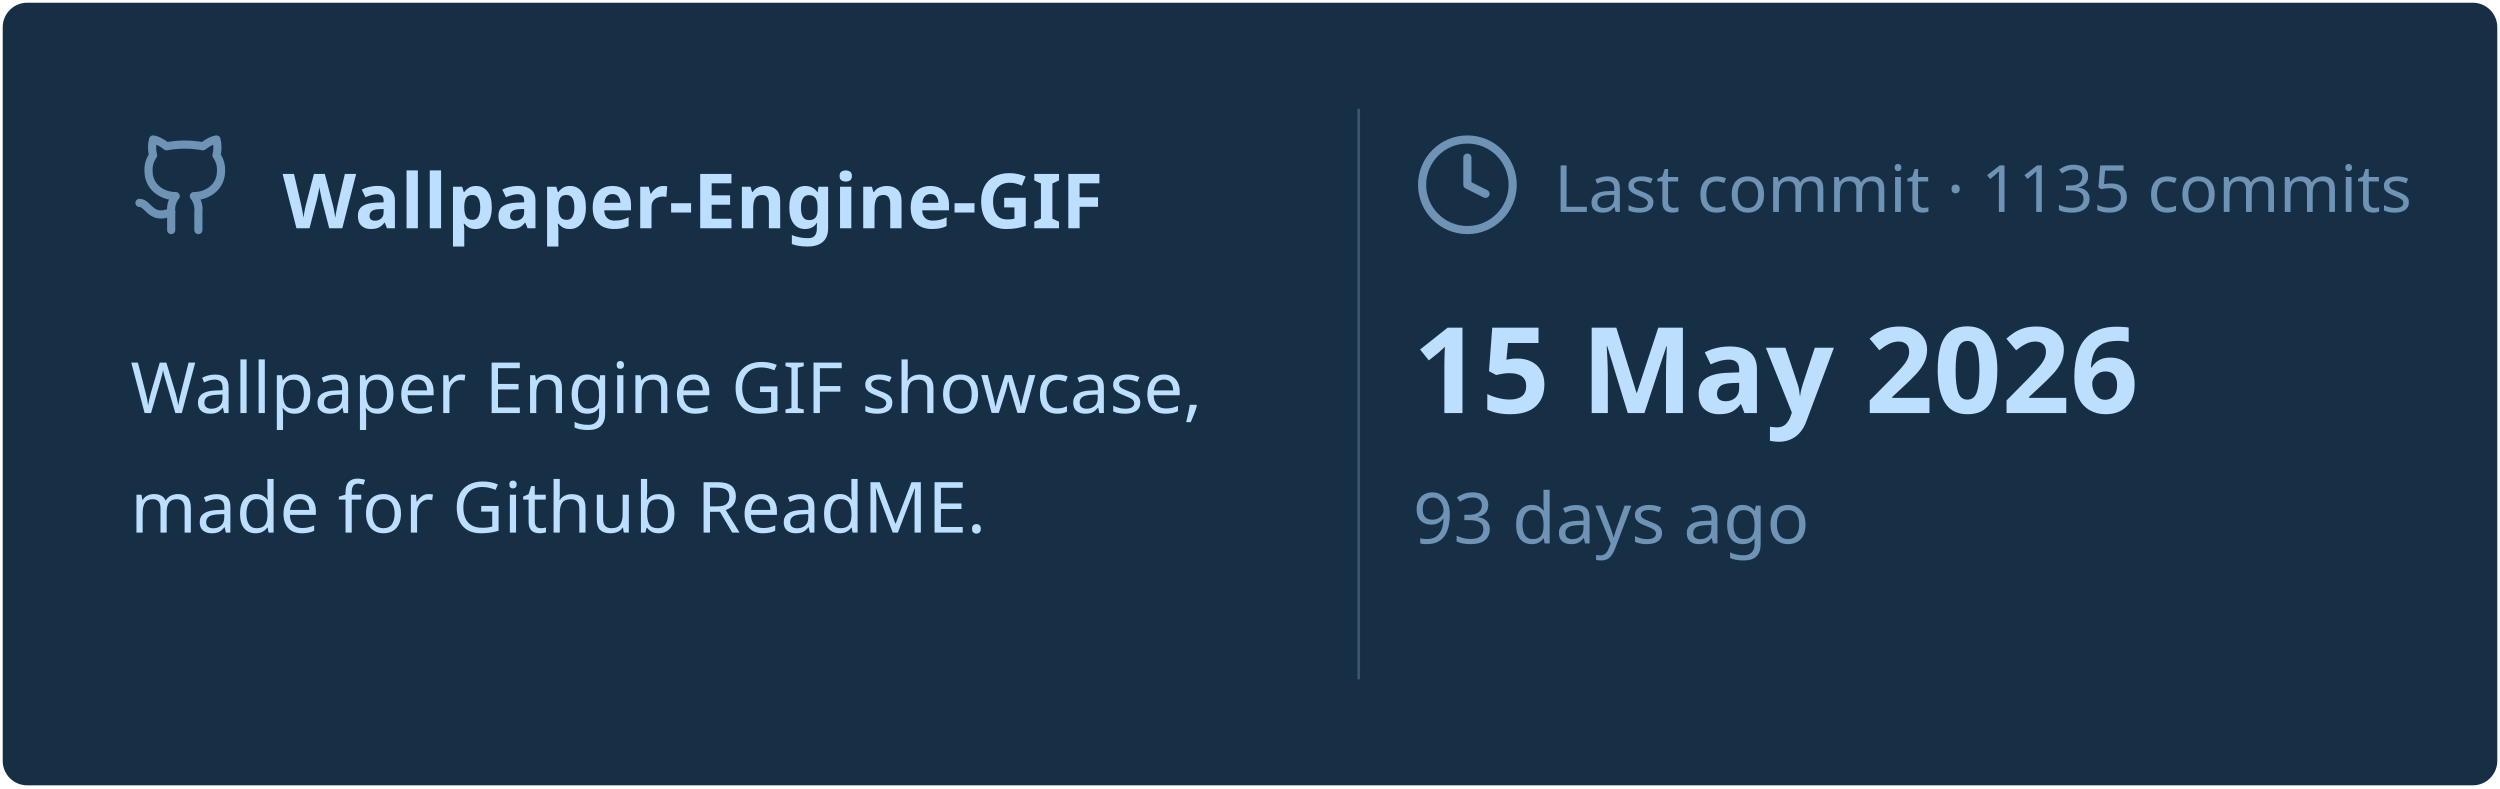
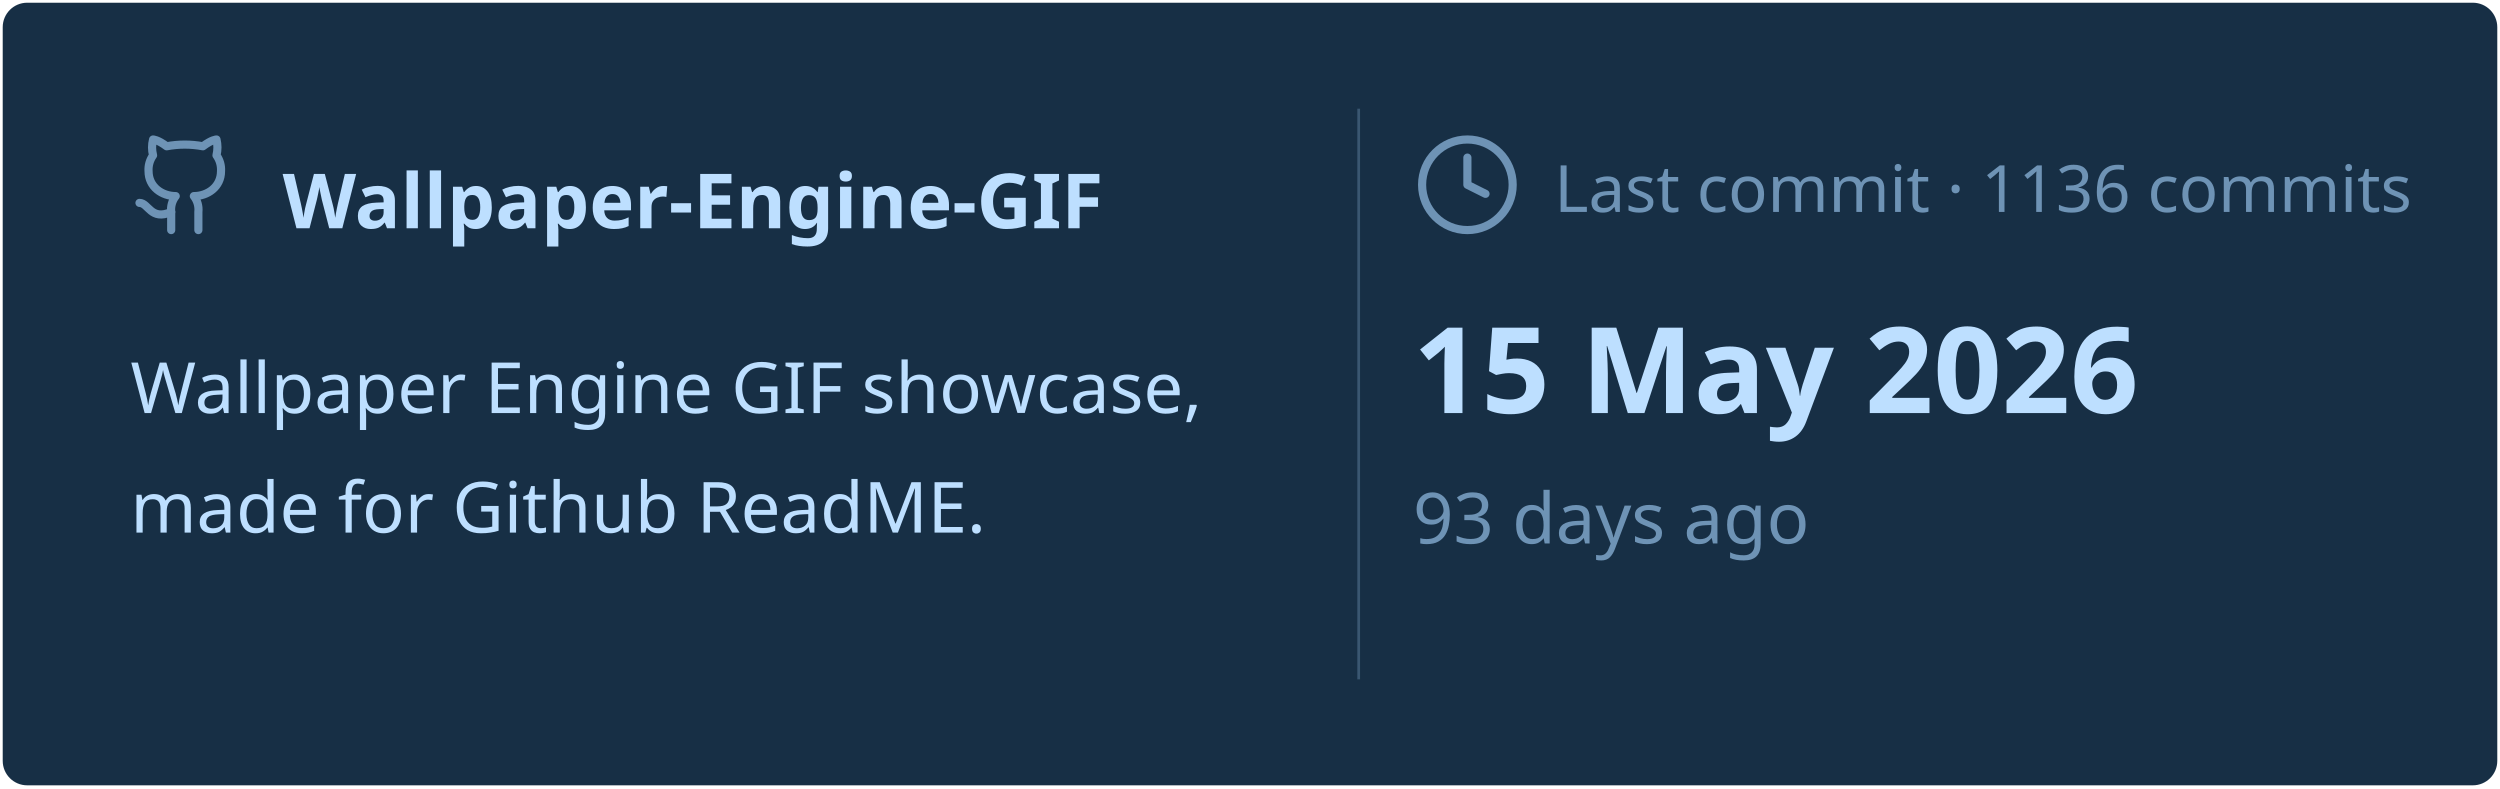
<svg xmlns="http://www.w3.org/2000/svg" viewBox="0 0 460 145" width="460px" height="145px">
  <rect stroke="#000000" stroke-opacity="0" fill="#172F45" rx="4.5" x="0.5" y="0.5" width="459" height="144" />
  <g transform="translate(24, 42)">
    <svg x="0" y="-18" width="20" height="20" viewBox="0 0 24 24" fill="none" stroke="#6E93B5" stroke-width="1.8" stroke-linecap="round" stroke-linejoin="round">
      <path d="M15 22v-4a4.8 4.8 0 0 0-1-3.5c3 0 6-2 6-5.5.08-1.25-.27-2.48-1-3.5.28-1.15.28-2.35 0-3.5 0 0-1 0-3 1.5-2.64-.5-5.36-.5-8 0C6 2 5 2 5 2c-.3 1.15-.3 2.35 0 3.5A5.403 5.403 0 0 0 4 9c0 3.5 3 5.5 6 5.5-.39.49-.68 1.05-.85 1.65-.17.6-.22 1.23-.15 1.85v4" />
      <path d="M9 18c-4.51 2-5-2-7-2" />
    </svg>
    <text x="28" y="0" font-family="&quot;Segoe UI&quot;, Ubuntu, sans-serif" font-size="14" font-weight="700" fill="#BDDFFF">Wallpaper-Engine-GIF</text>
  </g>
  <text x="24" y="76" font-family="&quot;Segoe UI&quot;, Ubuntu, sans-serif" font-size="13" font-weight="400" fill="#BDDFFF">Wallpaper Engine GIF showcase,</text>
  <text x="24" y="98" font-family="&quot;Segoe UI&quot;, Ubuntu, sans-serif" font-size="13" font-weight="400" fill="#BDDFFF">made for Github ReadME.</text>
  <line x1="250" y1="20" x2="250" y2="125" stroke="#6E93B5" stroke-width="0.5" stroke-opacity="0.4" />
  <svg x="260" y="24" width="20" height="20" viewBox="0 0 24 24" fill="none" stroke="#6E93B5" stroke-width="1.8" stroke-linecap="round" stroke-linejoin="round">
    <circle cx="12" cy="12" r="10" />
    <polyline points="12 6 12 12 16 14" />
  </svg>
-   <text x="286" y="39" font-family="&quot;Segoe UI&quot;, Ubuntu, sans-serif" font-size="12" font-weight="400" fill="#6E93B5">Last commit · 1135 commits</text>
+   <text x="286" y="39" font-family="&quot;Segoe UI&quot;, Ubuntu, sans-serif" font-size="12" font-weight="400" fill="#6E93B5">Last commit · 1136 commits</text>
  <text x="260" y="76" font-family="&quot;Segoe UI&quot;, Ubuntu, sans-serif" font-size="22" font-weight="700" fill="#BDDFFF">15 May 2026</text>
  <text x="260" y="100" font-family="&quot;Segoe UI&quot;, Ubuntu, sans-serif" font-size="13" font-weight="400" fill="#6E93B5">93 days ago</text>
</svg>
